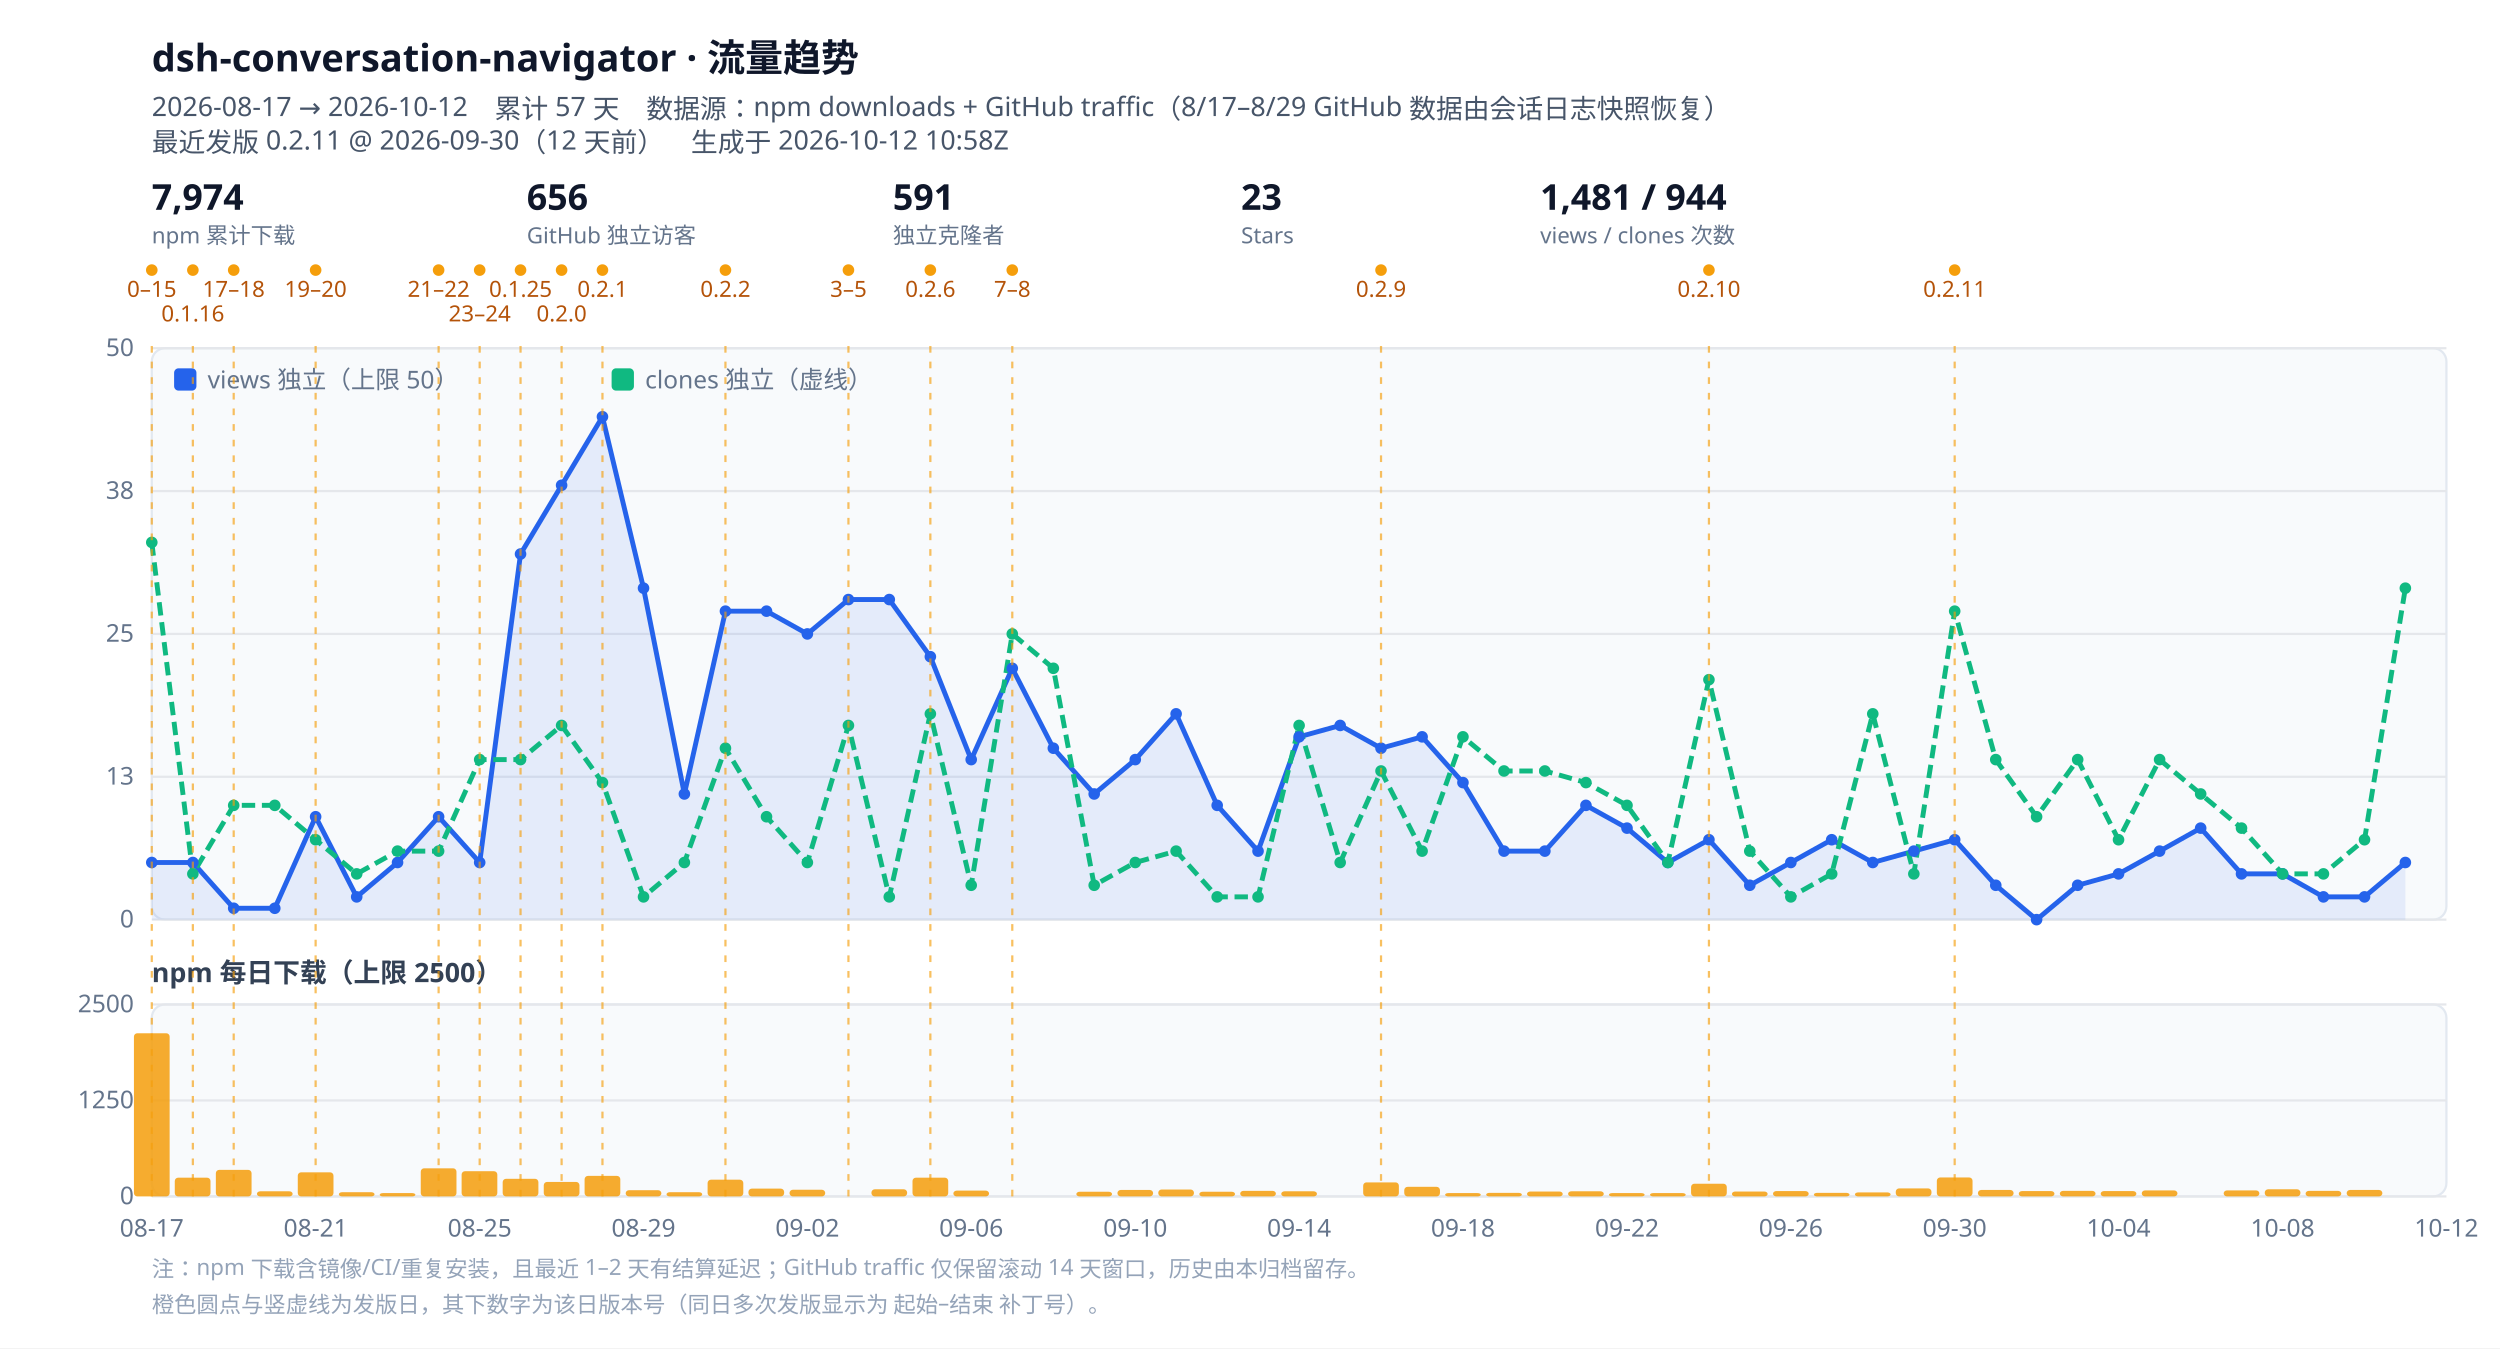
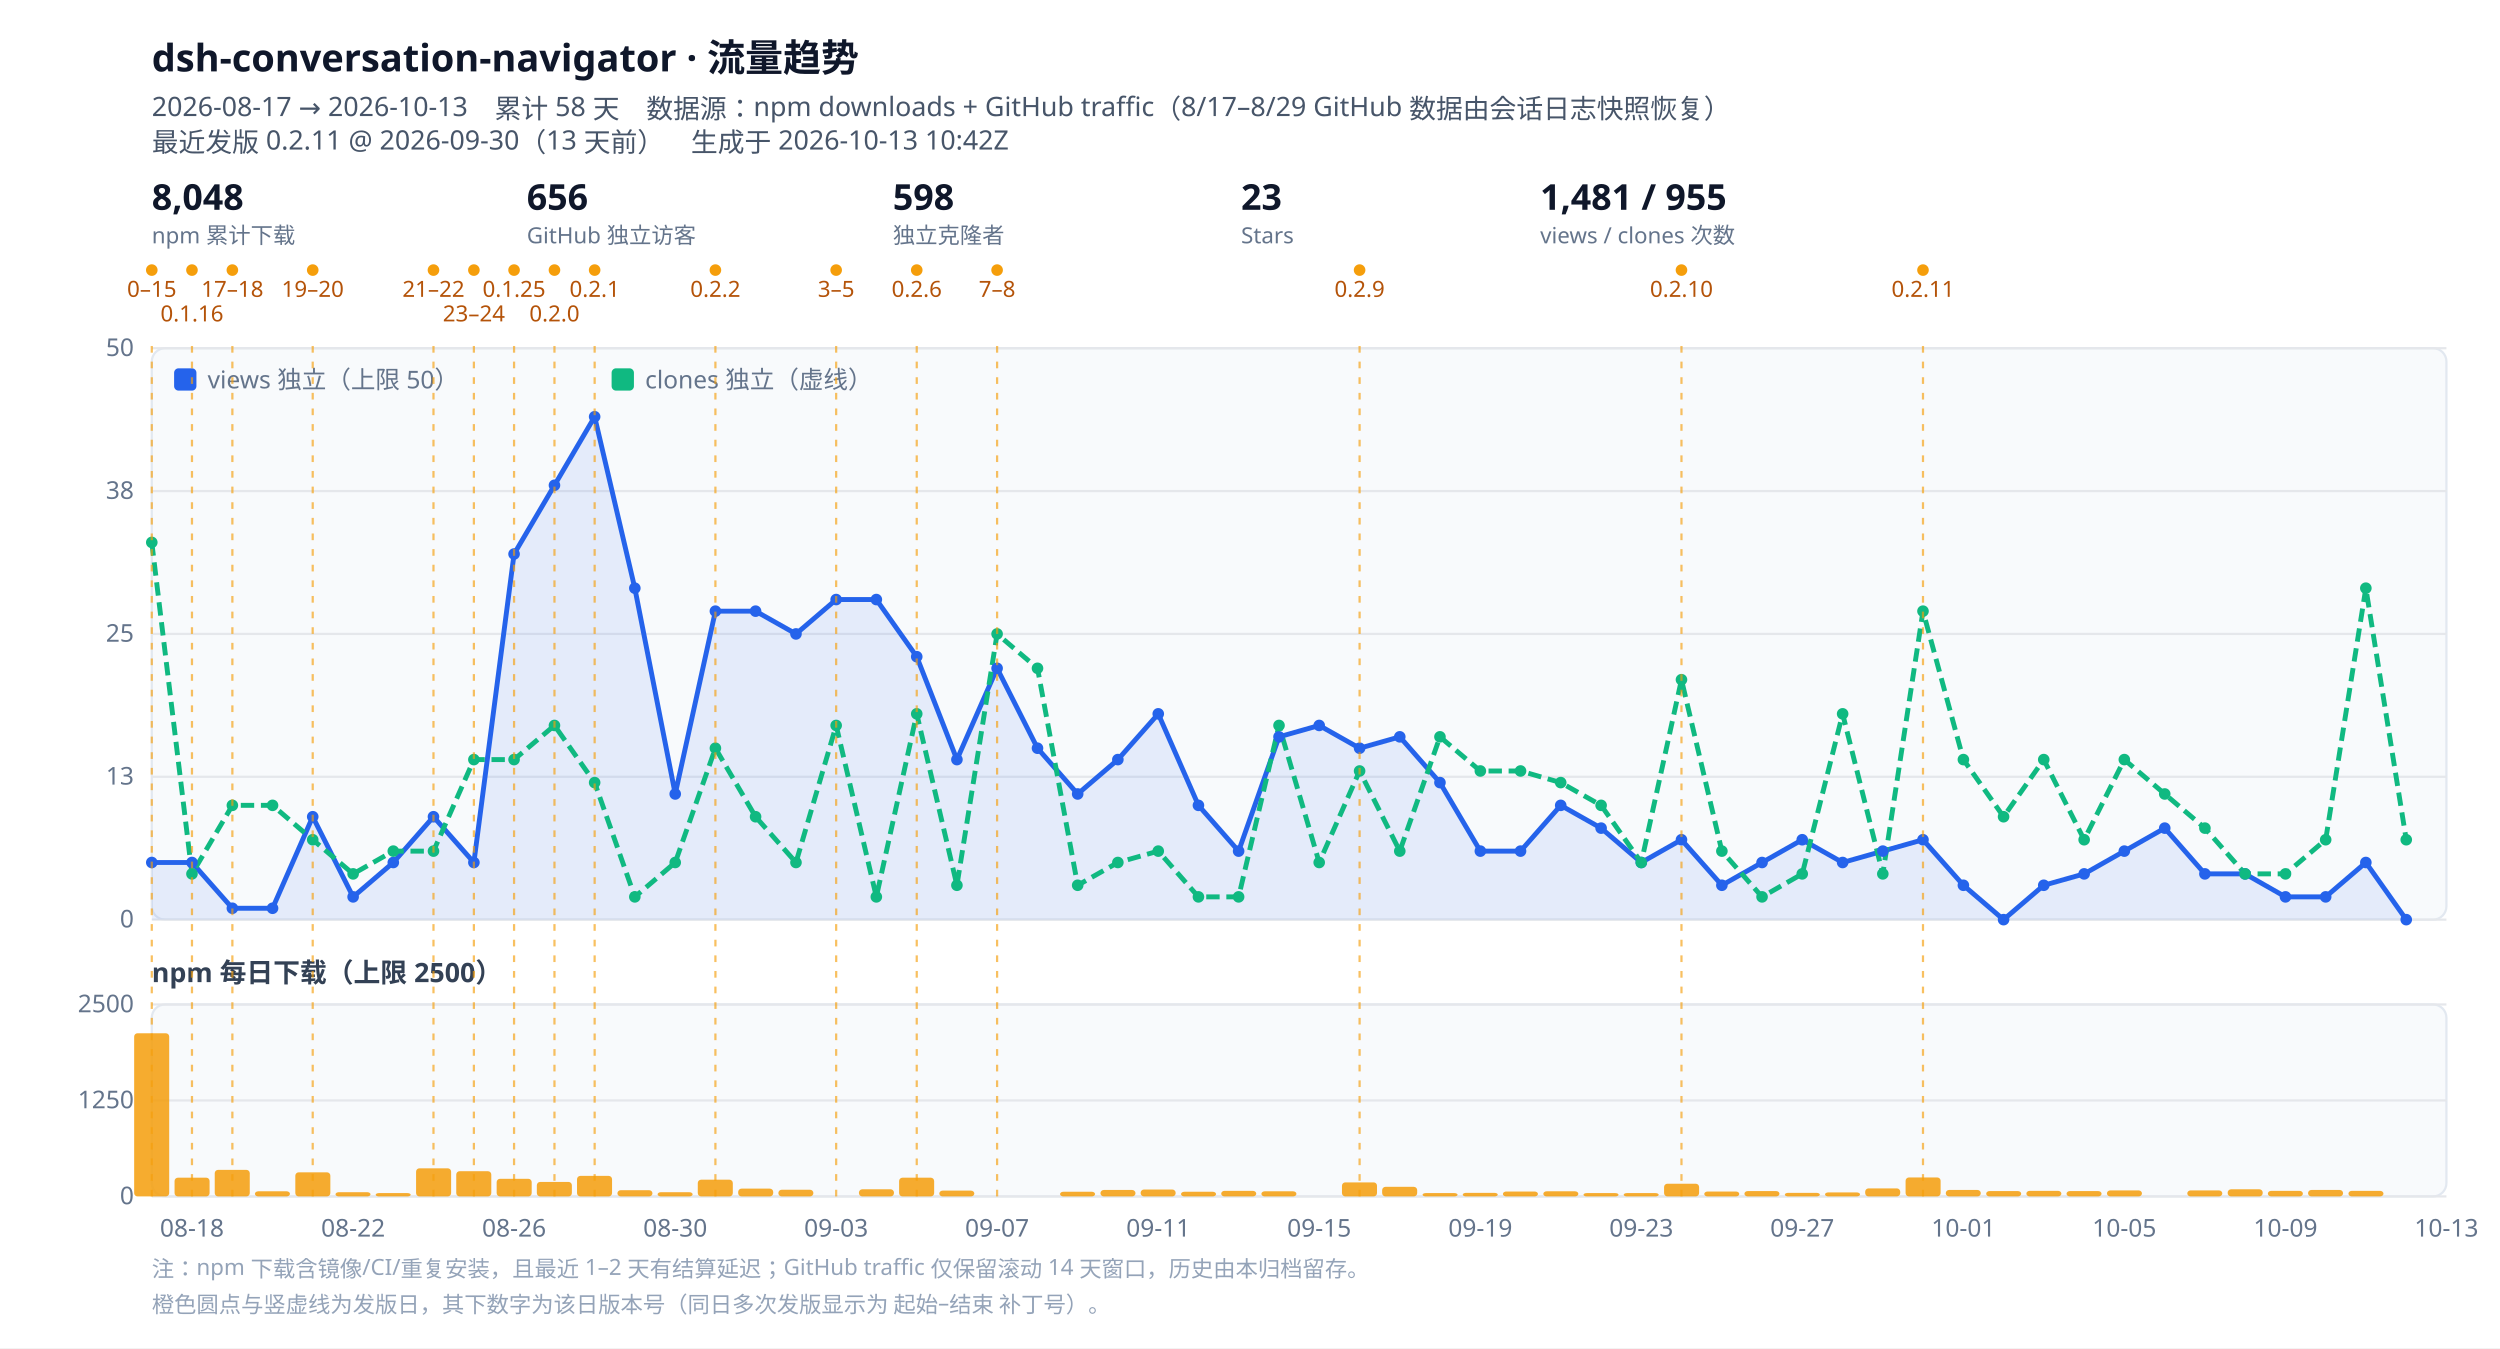
<svg xmlns="http://www.w3.org/2000/svg" viewBox="0 0 1120 604" width="1120" height="604" role="img" aria-label="dsh-conversation-navigator 流量趋势">
  <style>
  .bg{fill:#ffffff}.panel{fill:#f8fafc;stroke:#e2e8f0}
  .grid{stroke:#e5e7eb;stroke-width:1}.tick{fill:#64748b;font:11px ui-sans-serif,system-ui,sans-serif}
  .title{fill:#0f172a;font:600 17px ui-sans-serif,system-ui,sans-serif}
  .sub{fill:#475569;font:12px ui-sans-serif,system-ui,sans-serif}
  .lbl{fill:#334155;font:600 12px ui-sans-serif,system-ui,sans-serif}
  .rellabel{fill:#b45309;font:10px ui-sans-serif,system-ui,sans-serif}
  .rel{stroke:#f59e0b;stroke-width:1;stroke-dasharray:3 4;opacity:.65}
  .kpi{fill:#0f172a;font:600 16px ui-sans-serif,system-ui,sans-serif}
  .kpisub{fill:#64748b;font:10px ui-sans-serif,system-ui,sans-serif}
  .note{fill:#94a3b8;font:10px ui-sans-serif,system-ui,sans-serif}
  @media (prefers-color-scheme: dark){
    .bg{fill:#0b1220}.panel{fill:#111a2e;stroke:#1f2a44}.grid{stroke:#1f2a44}.tick{fill:#94a3b8}
    .title{fill:#e2e8f0}.sub{fill:#94a3b8}.lbl{fill:#cbd5e1}.kpi{fill:#e2e8f0}.kpisub{fill:#94a3b8}
    .rellabel{fill:#fbbf24}.note{fill:#64748b}
  }
</style>
  <rect class="bg" width="1120" height="604" />
  <text class="title" x="68" y="32">dsh-conversation-navigator · 流量趋势</text>
-   <text class="sub" x="68" y="52">2026-08-17 → 2026-10-12　累计 57 天　数据源：npm downloads + GitHub traffic（8/17–8/29 GitHub 数据由会话日志快照恢复）</text>
-   <text class="sub" x="68" y="68">最近发版 0.2.11 @ 2026-09-30（12 天前）　生成于 2026-10-12 10:58Z</text>
+   <text class="sub" x="68" y="52">2026-08-17 → 2026-10-13　累计 58 天　数据源：npm downloads + GitHub traffic（8/17–8/29 GitHub 数据由会话日志快照恢复）</text>
+   <text class="sub" x="68" y="68">最近发版 0.2.11 @ 2026-09-30（13 天前）　生成于 2026-10-13 10:42Z</text>
  <g class="kpi">
-     <text x="68" y="94">7,974</text>
+     <text x="68" y="94">8,048</text>
    <text class="kpisub" x="68" y="109">npm 累计下载</text>
  </g>
  <g class="kpi" transform="translate(236,0)">
    <text x="0" y="94">656</text>
    <text class="kpisub" x="0" y="109">GitHub 独立访客</text>
  </g>
  <g class="kpi" transform="translate(400,0)">
-     <text x="0" y="94">591</text>
+     <text x="0" y="94">598</text>
    <text class="kpisub" x="0" y="109">独立克隆者</text>
  </g>
  <g class="kpi" transform="translate(556,0)">
    <text x="0" y="94">23</text>
    <text class="kpisub" x="0" y="109">Stars</text>
  </g>
  <g class="kpi" transform="translate(690,0)">
-     <text x="0" y="94">1,481 / 944</text>
+     <text x="0" y="94">1,481 / 955</text>
    <text class="kpisub" x="0" y="109">views / clones 次数</text>
  </g>
  <circle cx="68.0" cy="121" r="2.6" fill="#f59e0b" />
  <text class="rellabel" x="68.0" y="133" text-anchor="middle">0–15</text>
-   <circle cx="86.4" cy="121" r="2.6" fill="#f59e0b" />
-   <text class="rellabel" x="86.4" y="144" text-anchor="middle">0.1.16</text>
-   <circle cx="104.7" cy="121" r="2.6" fill="#f59e0b" />
-   <text class="rellabel" x="104.7" y="133" text-anchor="middle">17–18</text>
-   <circle cx="141.4" cy="121" r="2.6" fill="#f59e0b" />
-   <text class="rellabel" x="141.4" y="133" text-anchor="middle">19–20</text>
-   <circle cx="196.5" cy="121" r="2.6" fill="#f59e0b" />
-   <text class="rellabel" x="196.5" y="133" text-anchor="middle">21–22</text>
-   <circle cx="214.9" cy="121" r="2.6" fill="#f59e0b" />
-   <text class="rellabel" x="214.9" y="144" text-anchor="middle">23–24</text>
-   <circle cx="233.2" cy="121" r="2.6" fill="#f59e0b" />
-   <text class="rellabel" x="233.2" y="133" text-anchor="middle">0.1.25</text>
-   <circle cx="251.6" cy="121" r="2.6" fill="#f59e0b" />
-   <text class="rellabel" x="251.6" y="144" text-anchor="middle">0.2.0</text>
-   <circle cx="269.9" cy="121" r="2.6" fill="#f59e0b" />
-   <text class="rellabel" x="269.9" y="133" text-anchor="middle">0.2.1</text>
-   <circle cx="325.0" cy="121" r="2.6" fill="#f59e0b" />
-   <text class="rellabel" x="325.0" y="133" text-anchor="middle">0.2.2</text>
-   <circle cx="380.1" cy="121" r="2.6" fill="#f59e0b" />
-   <text class="rellabel" x="380.1" y="133" text-anchor="middle">3–5</text>
-   <circle cx="416.8" cy="121" r="2.6" fill="#f59e0b" />
-   <text class="rellabel" x="416.8" y="133" text-anchor="middle">0.2.6</text>
-   <circle cx="453.5" cy="121" r="2.6" fill="#f59e0b" />
-   <text class="rellabel" x="453.5" y="133" text-anchor="middle">7–8</text>
-   <circle cx="618.7" cy="121" r="2.6" fill="#f59e0b" />
-   <text class="rellabel" x="618.7" y="133" text-anchor="middle">0.2.9</text>
-   <circle cx="765.6" cy="121" r="2.6" fill="#f59e0b" />
-   <text class="rellabel" x="765.6" y="133" text-anchor="middle">0.2.10</text>
-   <circle cx="875.7" cy="121" r="2.6" fill="#f59e0b" />
-   <text class="rellabel" x="875.7" y="133" text-anchor="middle">0.2.11</text>
+   <circle cx="86.0" cy="121" r="2.6" fill="#f59e0b" />
+   <text class="rellabel" x="86.0" y="144" text-anchor="middle">0.1.16</text>
+   <circle cx="104.1" cy="121" r="2.6" fill="#f59e0b" />
+   <text class="rellabel" x="104.1" y="133" text-anchor="middle">17–18</text>
+   <circle cx="140.1" cy="121" r="2.6" fill="#f59e0b" />
+   <text class="rellabel" x="140.1" y="133" text-anchor="middle">19–20</text>
+   <circle cx="194.2" cy="121" r="2.6" fill="#f59e0b" />
+   <text class="rellabel" x="194.2" y="133" text-anchor="middle">21–22</text>
+   <circle cx="212.3" cy="121" r="2.6" fill="#f59e0b" />
+   <text class="rellabel" x="212.3" y="144" text-anchor="middle">23–24</text>
+   <circle cx="230.3" cy="121" r="2.6" fill="#f59e0b" />
+   <text class="rellabel" x="230.3" y="133" text-anchor="middle">0.1.25</text>
+   <circle cx="248.4" cy="121" r="2.6" fill="#f59e0b" />
+   <text class="rellabel" x="248.4" y="144" text-anchor="middle">0.2.0</text>
+   <circle cx="266.4" cy="121" r="2.6" fill="#f59e0b" />
+   <text class="rellabel" x="266.4" y="133" text-anchor="middle">0.2.1</text>
+   <circle cx="320.5" cy="121" r="2.6" fill="#f59e0b" />
+   <text class="rellabel" x="320.5" y="133" text-anchor="middle">0.2.2</text>
+   <circle cx="374.6" cy="121" r="2.6" fill="#f59e0b" />
+   <text class="rellabel" x="374.6" y="133" text-anchor="middle">3–5</text>
+   <circle cx="410.7" cy="121" r="2.6" fill="#f59e0b" />
+   <text class="rellabel" x="410.7" y="133" text-anchor="middle">0.2.6</text>
+   <circle cx="446.7" cy="121" r="2.6" fill="#f59e0b" />
+   <text class="rellabel" x="446.7" y="133" text-anchor="middle">7–8</text>
+   <circle cx="609.1" cy="121" r="2.6" fill="#f59e0b" />
+   <text class="rellabel" x="609.1" y="133" text-anchor="middle">0.2.9</text>
+   <circle cx="753.3" cy="121" r="2.6" fill="#f59e0b" />
+   <text class="rellabel" x="753.3" y="133" text-anchor="middle">0.2.10</text>
+   <circle cx="861.5" cy="121" r="2.6" fill="#f59e0b" />
+   <text class="rellabel" x="861.5" y="133" text-anchor="middle">0.2.11</text>
  <rect class="panel" x="68" y="156" width="1028" height="256" rx="6" />
  <line class="grid" x1="68" y1="412.0" x2="1096" y2="412.0" />
  <text class="tick" x="60" y="415.5" text-anchor="end">0</text>
  <line class="grid" x1="68" y1="348.0" x2="1096" y2="348.0" />
  <text class="tick" x="60" y="351.5" text-anchor="end">13</text>
  <line class="grid" x1="68" y1="284.0" x2="1096" y2="284.0" />
  <text class="tick" x="60" y="287.5" text-anchor="end">25</text>
  <line class="grid" x1="68" y1="220.0" x2="1096" y2="220.0" />
  <text class="tick" x="60" y="223.5" text-anchor="end">38</text>
  <line class="grid" x1="68" y1="156.0" x2="1096" y2="156.0" />
  <text class="tick" x="60" y="159.5" text-anchor="end">50</text>
-   <path d="M68.0,386.4 L86.4,386.4 L104.7,406.9 L123.1,406.9 L141.4,365.9 L159.8,401.8 L178.1,386.4 L196.5,365.9 L214.9,386.4 L233.2,248.2 L251.6,217.4 L269.9,186.7 L288.3,263.5 L306.6,355.7 L325.0,273.8 L343.4,273.8 L361.7,284.0 L380.1,268.6 L398.4,268.6 L416.8,294.2 L435.1,340.3 L453.5,299.4 L471.9,335.2 L490.2,355.7 L508.6,340.3 L526.9,319.8 L545.3,360.8 L563.6,381.3 L582.0,330.1 L600.4,325.0 L618.7,335.2 L637.1,330.1 L655.4,350.6 L673.8,381.3 L692.1,381.3 L710.5,360.8 L728.9,371.0 L747.2,386.4 L765.6,376.2 L783.9,396.6 L802.3,386.4 L820.6,376.2 L839.0,386.4 L857.4,381.3 L875.7,376.2 L894.1,396.6 L912.4,412.0 L930.8,396.6 L949.1,391.5 L967.5,381.3 L985.9,371.0 L1004.2,391.5 L1022.6,391.5 L1040.9,401.8 L1059.3,401.8 L1077.6,386.4 L1077.6,412 L68.0,412 Z" fill="#2563eb" opacity=".10" />
-   <path d="M68.0,386.4 L86.4,386.4 L104.7,406.9 L123.1,406.9 L141.4,365.9 L159.8,401.8 L178.1,386.4 L196.5,365.9 L214.9,386.4 L233.2,248.2 L251.6,217.4 L269.9,186.7 L288.3,263.5 L306.6,355.7 L325.0,273.8 L343.4,273.8 L361.7,284.0 L380.1,268.6 L398.4,268.6 L416.8,294.2 L435.1,340.3 L453.5,299.4 L471.9,335.2 L490.2,355.7 L508.6,340.3 L526.9,319.8 L545.3,360.8 L563.6,381.3 L582.0,330.1 L600.4,325.0 L618.7,335.2 L637.1,330.1 L655.4,350.6 L673.8,381.3 L692.1,381.3 L710.5,360.8 L728.9,371.0 L747.2,386.4 L765.6,376.2 L783.9,396.6 L802.3,386.4 L820.6,376.2 L839.0,386.4 L857.4,381.3 L875.7,376.2 L894.1,396.6 L912.4,412.0 L930.8,396.6 L949.1,391.5 L967.5,381.3 L985.9,371.0 L1004.2,391.5 L1022.6,391.5 L1040.9,401.8 L1059.3,401.8 L1077.6,386.4" fill="none" stroke="#2563eb" stroke-width="2.2" stroke-linejoin="round" />
-   <path d="M68.0,243.0 L86.4,391.5 L104.7,360.8 L123.1,360.8 L141.4,376.2 L159.8,391.5 L178.1,381.3 L196.5,381.3 L214.9,340.3 L233.2,340.3 L251.6,325.0 L269.9,350.6 L288.3,401.8 L306.6,386.4 L325.0,335.2 L343.4,365.9 L361.7,386.4 L380.1,325.0 L398.4,401.8 L416.8,319.8 L435.1,396.6 L453.5,284.0 L471.9,299.4 L490.2,396.6 L508.6,386.4 L526.9,381.3 L545.3,401.8 L563.6,401.8 L582.0,325.0 L600.4,386.4 L618.7,345.4 L637.1,381.3 L655.4,330.1 L673.8,345.4 L692.1,345.4 L710.5,350.6 L728.9,360.8 L747.2,386.4 L765.6,304.5 L783.9,381.3 L802.3,401.8 L820.6,391.5 L839.0,319.8 L857.4,391.5 L875.7,273.8 L894.1,340.3 L912.4,365.9 L930.8,340.3 L949.1,376.2 L967.5,340.3 L985.9,355.7 L1004.2,371.0 L1022.6,391.5 L1040.9,391.5 L1059.3,376.2 L1077.6,263.5" fill="none" stroke="#10b981" stroke-width="2.2" stroke-linejoin="round" stroke-dasharray="6 3" />
+   <path d="M68.0,386.4 L86.0,386.4 L104.1,406.9 L122.1,406.9 L140.1,365.9 L158.2,401.8 L176.2,386.4 L194.2,365.9 L212.3,386.4 L230.3,248.2 L248.4,217.4 L266.4,186.7 L284.4,263.5 L302.5,355.7 L320.5,273.8 L338.5,273.8 L356.6,284.0 L374.6,268.6 L392.6,268.6 L410.7,294.2 L428.7,340.3 L446.7,299.4 L464.8,335.2 L482.8,355.7 L500.8,340.3 L518.9,319.8 L536.9,360.8 L554.9,381.3 L573.0,330.1 L591.0,325.0 L609.1,335.2 L627.1,330.1 L645.1,350.6 L663.2,381.3 L681.2,381.3 L699.2,360.8 L717.3,371.0 L735.3,386.4 L753.3,376.2 L771.4,396.6 L789.4,386.4 L807.4,376.2 L825.5,386.4 L843.5,381.3 L861.5,376.2 L879.6,396.6 L897.6,412.0 L915.6,396.6 L933.7,391.5 L951.7,381.3 L969.8,371.0 L987.8,391.5 L1005.8,391.5 L1023.9,401.8 L1041.9,401.8 L1059.9,386.4 L1078.0,412.0 L1078.0,412 L68.0,412 Z" fill="#2563eb" opacity=".10" />
+   <path d="M68.0,386.4 L86.0,386.4 L104.1,406.9 L122.1,406.9 L140.1,365.9 L158.2,401.8 L176.2,386.4 L194.2,365.9 L212.3,386.4 L230.3,248.2 L248.4,217.4 L266.4,186.7 L284.4,263.5 L302.5,355.7 L320.5,273.8 L338.5,273.8 L356.6,284.0 L374.6,268.6 L392.6,268.6 L410.7,294.2 L428.7,340.3 L446.7,299.4 L464.8,335.2 L482.8,355.7 L500.8,340.3 L518.9,319.8 L536.9,360.8 L554.9,381.3 L573.0,330.1 L591.0,325.0 L609.1,335.2 L627.1,330.1 L645.1,350.6 L663.2,381.3 L681.2,381.3 L699.2,360.8 L717.3,371.0 L735.3,386.4 L753.3,376.2 L771.4,396.6 L789.4,386.4 L807.4,376.2 L825.5,386.4 L843.5,381.3 L861.5,376.2 L879.6,396.6 L897.6,412.0 L915.6,396.6 L933.7,391.5 L951.7,381.3 L969.8,371.0 L987.8,391.5 L1005.8,391.5 L1023.9,401.8 L1041.9,401.8 L1059.9,386.4 L1078.0,412.0" fill="none" stroke="#2563eb" stroke-width="2.2" stroke-linejoin="round" />
+   <path d="M68.0,243.0 L86.0,391.5 L104.1,360.8 L122.1,360.8 L140.1,376.2 L158.2,391.5 L176.2,381.3 L194.2,381.3 L212.3,340.3 L230.3,340.3 L248.4,325.0 L266.4,350.6 L284.4,401.8 L302.5,386.4 L320.5,335.2 L338.5,365.9 L356.6,386.4 L374.6,325.0 L392.6,401.8 L410.7,319.8 L428.7,396.6 L446.7,284.0 L464.8,299.4 L482.8,396.6 L500.8,386.4 L518.9,381.3 L536.9,401.8 L554.9,401.8 L573.0,325.0 L591.0,386.4 L609.1,345.4 L627.1,381.3 L645.1,330.1 L663.2,345.4 L681.2,345.4 L699.2,350.6 L717.3,360.8 L735.3,386.4 L753.3,304.5 L771.4,381.3 L789.4,401.8 L807.4,391.5 L825.5,319.8 L843.5,391.5 L861.5,273.8 L879.6,340.3 L897.6,365.9 L915.6,340.3 L933.7,376.2 L951.7,340.3 L969.8,355.7 L987.8,371.0 L1005.8,391.5 L1023.9,391.5 L1041.9,376.2 L1059.9,263.5 L1078.0,376.2" fill="none" stroke="#10b981" stroke-width="2.2" stroke-linejoin="round" stroke-dasharray="6 3" />
  <circle cx="68.0" cy="386.4" r="2.6" fill="#2563eb" />
-   <circle cx="86.4" cy="386.4" r="2.6" fill="#2563eb" />
-   <circle cx="104.7" cy="406.9" r="2.6" fill="#2563eb" />
-   <circle cx="123.1" cy="406.9" r="2.6" fill="#2563eb" />
-   <circle cx="141.4" cy="365.9" r="2.6" fill="#2563eb" />
-   <circle cx="159.8" cy="401.8" r="2.6" fill="#2563eb" />
-   <circle cx="178.1" cy="386.4" r="2.6" fill="#2563eb" />
-   <circle cx="196.5" cy="365.9" r="2.6" fill="#2563eb" />
-   <circle cx="214.9" cy="386.4" r="2.6" fill="#2563eb" />
-   <circle cx="233.2" cy="248.2" r="2.6" fill="#2563eb" />
-   <circle cx="251.6" cy="217.4" r="2.6" fill="#2563eb" />
-   <circle cx="269.9" cy="186.7" r="2.6" fill="#2563eb" />
-   <circle cx="288.3" cy="263.5" r="2.6" fill="#2563eb" />
-   <circle cx="306.6" cy="355.7" r="2.6" fill="#2563eb" />
-   <circle cx="325.0" cy="273.8" r="2.6" fill="#2563eb" />
-   <circle cx="343.4" cy="273.8" r="2.6" fill="#2563eb" />
-   <circle cx="361.7" cy="284.0" r="2.6" fill="#2563eb" />
-   <circle cx="380.1" cy="268.6" r="2.6" fill="#2563eb" />
-   <circle cx="398.4" cy="268.6" r="2.6" fill="#2563eb" />
-   <circle cx="416.8" cy="294.2" r="2.6" fill="#2563eb" />
-   <circle cx="435.1" cy="340.3" r="2.6" fill="#2563eb" />
-   <circle cx="453.5" cy="299.4" r="2.6" fill="#2563eb" />
-   <circle cx="471.9" cy="335.2" r="2.6" fill="#2563eb" />
-   <circle cx="490.2" cy="355.7" r="2.6" fill="#2563eb" />
-   <circle cx="508.6" cy="340.3" r="2.6" fill="#2563eb" />
-   <circle cx="526.9" cy="319.8" r="2.6" fill="#2563eb" />
-   <circle cx="545.3" cy="360.8" r="2.6" fill="#2563eb" />
-   <circle cx="563.6" cy="381.3" r="2.6" fill="#2563eb" />
-   <circle cx="582.0" cy="330.1" r="2.6" fill="#2563eb" />
-   <circle cx="600.4" cy="325.0" r="2.6" fill="#2563eb" />
-   <circle cx="618.7" cy="335.2" r="2.6" fill="#2563eb" />
-   <circle cx="637.1" cy="330.1" r="2.6" fill="#2563eb" />
-   <circle cx="655.4" cy="350.6" r="2.6" fill="#2563eb" />
-   <circle cx="673.8" cy="381.3" r="2.6" fill="#2563eb" />
-   <circle cx="692.1" cy="381.3" r="2.6" fill="#2563eb" />
-   <circle cx="710.5" cy="360.8" r="2.6" fill="#2563eb" />
-   <circle cx="728.9" cy="371.0" r="2.6" fill="#2563eb" />
-   <circle cx="747.2" cy="386.4" r="2.6" fill="#2563eb" />
-   <circle cx="765.6" cy="376.2" r="2.6" fill="#2563eb" />
-   <circle cx="783.9" cy="396.6" r="2.6" fill="#2563eb" />
-   <circle cx="802.3" cy="386.4" r="2.6" fill="#2563eb" />
-   <circle cx="820.6" cy="376.2" r="2.6" fill="#2563eb" />
-   <circle cx="839.0" cy="386.4" r="2.6" fill="#2563eb" />
-   <circle cx="857.4" cy="381.3" r="2.6" fill="#2563eb" />
-   <circle cx="875.7" cy="376.2" r="2.6" fill="#2563eb" />
-   <circle cx="894.1" cy="396.6" r="2.6" fill="#2563eb" />
-   <circle cx="912.4" cy="412.0" r="2.6" fill="#2563eb" />
-   <circle cx="930.8" cy="396.6" r="2.6" fill="#2563eb" />
-   <circle cx="949.1" cy="391.5" r="2.6" fill="#2563eb" />
-   <circle cx="967.5" cy="381.3" r="2.6" fill="#2563eb" />
-   <circle cx="985.9" cy="371.0" r="2.6" fill="#2563eb" />
-   <circle cx="1004.2" cy="391.5" r="2.6" fill="#2563eb" />
-   <circle cx="1022.6" cy="391.5" r="2.6" fill="#2563eb" />
-   <circle cx="1040.9" cy="401.8" r="2.6" fill="#2563eb" />
-   <circle cx="1059.3" cy="401.8" r="2.6" fill="#2563eb" />
-   <circle cx="1077.6" cy="386.4" r="2.6" fill="#2563eb" />
+   <circle cx="86.0" cy="386.4" r="2.6" fill="#2563eb" />
+   <circle cx="104.1" cy="406.9" r="2.6" fill="#2563eb" />
+   <circle cx="122.1" cy="406.9" r="2.6" fill="#2563eb" />
+   <circle cx="140.1" cy="365.9" r="2.6" fill="#2563eb" />
+   <circle cx="158.2" cy="401.8" r="2.6" fill="#2563eb" />
+   <circle cx="176.2" cy="386.4" r="2.6" fill="#2563eb" />
+   <circle cx="194.2" cy="365.9" r="2.6" fill="#2563eb" />
+   <circle cx="212.3" cy="386.4" r="2.6" fill="#2563eb" />
+   <circle cx="230.3" cy="248.2" r="2.6" fill="#2563eb" />
+   <circle cx="248.4" cy="217.4" r="2.6" fill="#2563eb" />
+   <circle cx="266.4" cy="186.7" r="2.6" fill="#2563eb" />
+   <circle cx="284.4" cy="263.5" r="2.6" fill="#2563eb" />
+   <circle cx="302.5" cy="355.7" r="2.6" fill="#2563eb" />
+   <circle cx="320.5" cy="273.8" r="2.6" fill="#2563eb" />
+   <circle cx="338.5" cy="273.8" r="2.6" fill="#2563eb" />
+   <circle cx="356.6" cy="284.0" r="2.6" fill="#2563eb" />
+   <circle cx="374.6" cy="268.6" r="2.6" fill="#2563eb" />
+   <circle cx="392.6" cy="268.6" r="2.6" fill="#2563eb" />
+   <circle cx="410.7" cy="294.2" r="2.6" fill="#2563eb" />
+   <circle cx="428.7" cy="340.3" r="2.6" fill="#2563eb" />
+   <circle cx="446.7" cy="299.4" r="2.6" fill="#2563eb" />
+   <circle cx="464.8" cy="335.2" r="2.6" fill="#2563eb" />
+   <circle cx="482.8" cy="355.7" r="2.6" fill="#2563eb" />
+   <circle cx="500.8" cy="340.3" r="2.6" fill="#2563eb" />
+   <circle cx="518.9" cy="319.8" r="2.6" fill="#2563eb" />
+   <circle cx="536.9" cy="360.8" r="2.6" fill="#2563eb" />
+   <circle cx="554.9" cy="381.3" r="2.6" fill="#2563eb" />
+   <circle cx="573.0" cy="330.1" r="2.6" fill="#2563eb" />
+   <circle cx="591.0" cy="325.0" r="2.6" fill="#2563eb" />
+   <circle cx="609.1" cy="335.2" r="2.6" fill="#2563eb" />
+   <circle cx="627.1" cy="330.1" r="2.6" fill="#2563eb" />
+   <circle cx="645.1" cy="350.6" r="2.6" fill="#2563eb" />
+   <circle cx="663.2" cy="381.3" r="2.6" fill="#2563eb" />
+   <circle cx="681.2" cy="381.3" r="2.6" fill="#2563eb" />
+   <circle cx="699.2" cy="360.8" r="2.6" fill="#2563eb" />
+   <circle cx="717.3" cy="371.0" r="2.6" fill="#2563eb" />
+   <circle cx="735.3" cy="386.4" r="2.6" fill="#2563eb" />
+   <circle cx="753.3" cy="376.2" r="2.6" fill="#2563eb" />
+   <circle cx="771.4" cy="396.6" r="2.6" fill="#2563eb" />
+   <circle cx="789.4" cy="386.4" r="2.6" fill="#2563eb" />
+   <circle cx="807.4" cy="376.2" r="2.6" fill="#2563eb" />
+   <circle cx="825.5" cy="386.4" r="2.6" fill="#2563eb" />
+   <circle cx="843.5" cy="381.3" r="2.6" fill="#2563eb" />
+   <circle cx="861.5" cy="376.2" r="2.6" fill="#2563eb" />
+   <circle cx="879.6" cy="396.6" r="2.6" fill="#2563eb" />
+   <circle cx="897.6" cy="412.0" r="2.6" fill="#2563eb" />
+   <circle cx="915.6" cy="396.6" r="2.6" fill="#2563eb" />
+   <circle cx="933.7" cy="391.5" r="2.6" fill="#2563eb" />
+   <circle cx="951.7" cy="381.3" r="2.6" fill="#2563eb" />
+   <circle cx="969.8" cy="371.0" r="2.6" fill="#2563eb" />
+   <circle cx="987.8" cy="391.5" r="2.6" fill="#2563eb" />
+   <circle cx="1005.8" cy="391.5" r="2.6" fill="#2563eb" />
+   <circle cx="1023.9" cy="401.8" r="2.6" fill="#2563eb" />
+   <circle cx="1041.9" cy="401.8" r="2.6" fill="#2563eb" />
+   <circle cx="1059.9" cy="386.4" r="2.6" fill="#2563eb" />
+   <circle cx="1078.0" cy="412.0" r="2.6" fill="#2563eb" />
  <circle cx="68.0" cy="243.0" r="2.6" fill="#10b981" />
-   <circle cx="86.4" cy="391.5" r="2.6" fill="#10b981" />
-   <circle cx="104.7" cy="360.8" r="2.6" fill="#10b981" />
-   <circle cx="123.1" cy="360.8" r="2.6" fill="#10b981" />
-   <circle cx="141.4" cy="376.2" r="2.6" fill="#10b981" />
-   <circle cx="159.8" cy="391.5" r="2.6" fill="#10b981" />
-   <circle cx="178.1" cy="381.3" r="2.6" fill="#10b981" />
-   <circle cx="196.5" cy="381.3" r="2.6" fill="#10b981" />
-   <circle cx="214.9" cy="340.3" r="2.6" fill="#10b981" />
-   <circle cx="233.2" cy="340.3" r="2.6" fill="#10b981" />
-   <circle cx="251.6" cy="325.0" r="2.6" fill="#10b981" />
-   <circle cx="269.9" cy="350.6" r="2.6" fill="#10b981" />
-   <circle cx="288.3" cy="401.8" r="2.6" fill="#10b981" />
-   <circle cx="306.6" cy="386.4" r="2.6" fill="#10b981" />
-   <circle cx="325.0" cy="335.2" r="2.6" fill="#10b981" />
-   <circle cx="343.4" cy="365.9" r="2.6" fill="#10b981" />
-   <circle cx="361.7" cy="386.4" r="2.6" fill="#10b981" />
-   <circle cx="380.1" cy="325.0" r="2.6" fill="#10b981" />
-   <circle cx="398.4" cy="401.8" r="2.6" fill="#10b981" />
-   <circle cx="416.8" cy="319.8" r="2.6" fill="#10b981" />
-   <circle cx="435.1" cy="396.6" r="2.6" fill="#10b981" />
-   <circle cx="453.5" cy="284.0" r="2.6" fill="#10b981" />
-   <circle cx="471.9" cy="299.4" r="2.6" fill="#10b981" />
-   <circle cx="490.2" cy="396.6" r="2.6" fill="#10b981" />
-   <circle cx="508.6" cy="386.4" r="2.6" fill="#10b981" />
-   <circle cx="526.9" cy="381.3" r="2.6" fill="#10b981" />
-   <circle cx="545.3" cy="401.8" r="2.6" fill="#10b981" />
-   <circle cx="563.6" cy="401.8" r="2.6" fill="#10b981" />
-   <circle cx="582.0" cy="325.0" r="2.6" fill="#10b981" />
-   <circle cx="600.4" cy="386.4" r="2.6" fill="#10b981" />
-   <circle cx="618.7" cy="345.4" r="2.6" fill="#10b981" />
-   <circle cx="637.1" cy="381.3" r="2.6" fill="#10b981" />
-   <circle cx="655.4" cy="330.1" r="2.6" fill="#10b981" />
-   <circle cx="673.8" cy="345.4" r="2.6" fill="#10b981" />
-   <circle cx="692.1" cy="345.4" r="2.6" fill="#10b981" />
-   <circle cx="710.5" cy="350.6" r="2.6" fill="#10b981" />
-   <circle cx="728.9" cy="360.8" r="2.6" fill="#10b981" />
-   <circle cx="747.2" cy="386.4" r="2.6" fill="#10b981" />
-   <circle cx="765.6" cy="304.5" r="2.6" fill="#10b981" />
-   <circle cx="783.9" cy="381.3" r="2.6" fill="#10b981" />
-   <circle cx="802.3" cy="401.8" r="2.6" fill="#10b981" />
-   <circle cx="820.6" cy="391.5" r="2.6" fill="#10b981" />
-   <circle cx="839.0" cy="319.8" r="2.6" fill="#10b981" />
-   <circle cx="857.4" cy="391.5" r="2.6" fill="#10b981" />
-   <circle cx="875.7" cy="273.8" r="2.6" fill="#10b981" />
-   <circle cx="894.1" cy="340.3" r="2.6" fill="#10b981" />
-   <circle cx="912.4" cy="365.9" r="2.6" fill="#10b981" />
-   <circle cx="930.8" cy="340.3" r="2.6" fill="#10b981" />
-   <circle cx="949.1" cy="376.2" r="2.6" fill="#10b981" />
-   <circle cx="967.5" cy="340.3" r="2.6" fill="#10b981" />
-   <circle cx="985.9" cy="355.7" r="2.6" fill="#10b981" />
-   <circle cx="1004.2" cy="371.0" r="2.6" fill="#10b981" />
-   <circle cx="1022.6" cy="391.5" r="2.6" fill="#10b981" />
-   <circle cx="1040.9" cy="391.5" r="2.6" fill="#10b981" />
-   <circle cx="1059.3" cy="376.2" r="2.6" fill="#10b981" />
-   <circle cx="1077.6" cy="263.5" r="2.6" fill="#10b981" />
+   <circle cx="86.0" cy="391.5" r="2.6" fill="#10b981" />
+   <circle cx="104.1" cy="360.8" r="2.6" fill="#10b981" />
+   <circle cx="122.1" cy="360.8" r="2.6" fill="#10b981" />
+   <circle cx="140.1" cy="376.2" r="2.6" fill="#10b981" />
+   <circle cx="158.2" cy="391.5" r="2.6" fill="#10b981" />
+   <circle cx="176.2" cy="381.3" r="2.6" fill="#10b981" />
+   <circle cx="194.2" cy="381.3" r="2.6" fill="#10b981" />
+   <circle cx="212.3" cy="340.3" r="2.6" fill="#10b981" />
+   <circle cx="230.3" cy="340.3" r="2.6" fill="#10b981" />
+   <circle cx="248.4" cy="325.0" r="2.6" fill="#10b981" />
+   <circle cx="266.4" cy="350.6" r="2.6" fill="#10b981" />
+   <circle cx="284.4" cy="401.8" r="2.6" fill="#10b981" />
+   <circle cx="302.5" cy="386.4" r="2.6" fill="#10b981" />
+   <circle cx="320.5" cy="335.2" r="2.6" fill="#10b981" />
+   <circle cx="338.5" cy="365.9" r="2.6" fill="#10b981" />
+   <circle cx="356.6" cy="386.4" r="2.6" fill="#10b981" />
+   <circle cx="374.6" cy="325.0" r="2.6" fill="#10b981" />
+   <circle cx="392.6" cy="401.8" r="2.6" fill="#10b981" />
+   <circle cx="410.7" cy="319.8" r="2.6" fill="#10b981" />
+   <circle cx="428.7" cy="396.6" r="2.6" fill="#10b981" />
+   <circle cx="446.7" cy="284.0" r="2.6" fill="#10b981" />
+   <circle cx="464.8" cy="299.4" r="2.6" fill="#10b981" />
+   <circle cx="482.8" cy="396.6" r="2.6" fill="#10b981" />
+   <circle cx="500.8" cy="386.4" r="2.6" fill="#10b981" />
+   <circle cx="518.9" cy="381.3" r="2.6" fill="#10b981" />
+   <circle cx="536.9" cy="401.8" r="2.6" fill="#10b981" />
+   <circle cx="554.9" cy="401.8" r="2.6" fill="#10b981" />
+   <circle cx="573.0" cy="325.0" r="2.6" fill="#10b981" />
+   <circle cx="591.0" cy="386.4" r="2.6" fill="#10b981" />
+   <circle cx="609.1" cy="345.4" r="2.6" fill="#10b981" />
+   <circle cx="627.1" cy="381.3" r="2.6" fill="#10b981" />
+   <circle cx="645.1" cy="330.1" r="2.6" fill="#10b981" />
+   <circle cx="663.2" cy="345.4" r="2.6" fill="#10b981" />
+   <circle cx="681.2" cy="345.4" r="2.6" fill="#10b981" />
+   <circle cx="699.2" cy="350.6" r="2.6" fill="#10b981" />
+   <circle cx="717.3" cy="360.8" r="2.6" fill="#10b981" />
+   <circle cx="735.3" cy="386.4" r="2.6" fill="#10b981" />
+   <circle cx="753.3" cy="304.5" r="2.6" fill="#10b981" />
+   <circle cx="771.4" cy="381.3" r="2.6" fill="#10b981" />
+   <circle cx="789.4" cy="401.8" r="2.6" fill="#10b981" />
+   <circle cx="807.4" cy="391.5" r="2.6" fill="#10b981" />
+   <circle cx="825.5" cy="319.8" r="2.6" fill="#10b981" />
+   <circle cx="843.5" cy="391.5" r="2.6" fill="#10b981" />
+   <circle cx="861.5" cy="273.8" r="2.6" fill="#10b981" />
+   <circle cx="879.6" cy="340.3" r="2.6" fill="#10b981" />
+   <circle cx="897.6" cy="365.9" r="2.6" fill="#10b981" />
+   <circle cx="915.6" cy="340.3" r="2.6" fill="#10b981" />
+   <circle cx="933.7" cy="376.2" r="2.6" fill="#10b981" />
+   <circle cx="951.7" cy="340.3" r="2.6" fill="#10b981" />
+   <circle cx="969.8" cy="355.7" r="2.6" fill="#10b981" />
+   <circle cx="987.8" cy="371.0" r="2.6" fill="#10b981" />
+   <circle cx="1005.8" cy="391.5" r="2.6" fill="#10b981" />
+   <circle cx="1023.9" cy="391.5" r="2.6" fill="#10b981" />
+   <circle cx="1041.9" cy="376.2" r="2.6" fill="#10b981" />
+   <circle cx="1059.9" cy="263.5" r="2.6" fill="#10b981" />
+   <circle cx="1078.0" cy="376.2" r="2.6" fill="#10b981" />
  <g transform="translate(78,174)">
    <rect x="0" y="-9" width="10" height="10" fill="#2563eb" rx="2" />
    <text class="tick" x="15" y="0">views 独立（上限 50）</text>
    <rect x="196" y="-9" width="10" height="10" fill="#10b981" rx="2" />
    <text class="tick" x="211" y="0">clones 独立（虚线）</text>
  </g>
  <text class="lbl" x="68" y="440">npm 每日下载（上限 2500）</text>
  <rect class="panel" x="68" y="450" width="1028" height="86" rx="6" />
  <line class="grid" x1="68" y1="536.0" x2="1096" y2="536.0" />
  <text class="tick" x="60" y="539.5" text-anchor="end">0</text>
  <line class="grid" x1="68" y1="493.0" x2="1096" y2="493.0" />
  <text class="tick" x="60" y="496.5" text-anchor="end">1250</text>
  <line class="grid" x1="68" y1="450.0" x2="1096" y2="450.0" />
  <text class="tick" x="60" y="453.5" text-anchor="end">2500</text>
-   <rect x="60.0" y="462.9" width="16.0" height="73.1" fill="#f59e0b" opacity=".85" rx="1.5" />
-   <rect x="78.3" y="527.6" width="16.0" height="8.4" fill="#f59e0b" opacity=".85" rx="1.5" />
-   <rect x="96.7" y="524.1" width="16.0" height="11.9" fill="#f59e0b" opacity=".85" rx="1.5" />
-   <rect x="115.1" y="533.7" width="16.0" height="2.3" fill="#f59e0b" opacity=".85" rx="1.5" />
-   <rect x="133.4" y="525.2" width="16.0" height="10.8" fill="#f59e0b" opacity=".85" rx="1.5" />
-   <rect x="151.8" y="534.1" width="16.0" height="1.9" fill="#f59e0b" opacity=".85" rx="1.5" />
-   <rect x="170.1" y="534.5" width="16.0" height="1.5" fill="#f59e0b" opacity=".85" rx="1.5" />
-   <rect x="188.5" y="523.4" width="16.0" height="12.6" fill="#f59e0b" opacity=".85" rx="1.5" />
-   <rect x="206.8" y="524.7" width="16.0" height="11.3" fill="#f59e0b" opacity=".85" rx="1.5" />
-   <rect x="225.2" y="528.1" width="16.0" height="7.9" fill="#f59e0b" opacity=".85" rx="1.5" />
-   <rect x="243.6" y="529.5" width="16.0" height="6.5" fill="#f59e0b" opacity=".85" rx="1.5" />
-   <rect x="261.9" y="526.8" width="16.0" height="9.2" fill="#f59e0b" opacity=".85" rx="1.5" />
-   <rect x="280.3" y="533.2" width="16.0" height="2.8" fill="#f59e0b" opacity=".85" rx="1.5" />
-   <rect x="298.6" y="534.1" width="16.0" height="1.9" fill="#f59e0b" opacity=".85" rx="1.5" />
-   <rect x="317.0" y="528.5" width="16.0" height="7.5" fill="#f59e0b" opacity=".85" rx="1.5" />
-   <rect x="335.3" y="532.5" width="16.0" height="3.5" fill="#f59e0b" opacity=".85" rx="1.5" />
-   <rect x="353.7" y="533.0" width="16.0" height="3.0" fill="#f59e0b" opacity=".85" rx="1.5" />
-   <rect x="390.4" y="532.8" width="16.0" height="3.2" fill="#f59e0b" opacity=".85" rx="1.5" />
-   <rect x="408.8" y="527.6" width="16.0" height="8.4" fill="#f59e0b" opacity=".85" rx="1.5" />
-   <rect x="427.1" y="533.4" width="16.0" height="2.6" fill="#f59e0b" opacity=".85" rx="1.5" />
-   <rect x="482.2" y="533.9" width="16.0" height="2.1" fill="#f59e0b" opacity=".85" rx="1.5" />
-   <rect x="500.6" y="533.1" width="16.0" height="2.9" fill="#f59e0b" opacity=".85" rx="1.5" />
-   <rect x="518.9" y="532.9" width="16.0" height="3.1" fill="#f59e0b" opacity=".85" rx="1.5" />
-   <rect x="537.3" y="533.9" width="16.0" height="2.1" fill="#f59e0b" opacity=".85" rx="1.5" />
-   <rect x="555.6" y="533.5" width="16.0" height="2.5" fill="#f59e0b" opacity=".85" rx="1.5" />
-   <rect x="574.0" y="533.7" width="16.0" height="2.3" fill="#f59e0b" opacity=".85" rx="1.5" />
-   <rect x="610.7" y="529.7" width="16.0" height="6.3" fill="#f59e0b" opacity=".85" rx="1.5" />
-   <rect x="629.1" y="531.7" width="16.0" height="4.3" fill="#f59e0b" opacity=".85" rx="1.5" />
-   <rect x="647.4" y="534.5" width="16.0" height="1.5" fill="#f59e0b" opacity=".85" rx="1.5" />
-   <rect x="665.8" y="534.4" width="16.0" height="1.6" fill="#f59e0b" opacity=".85" rx="1.5" />
-   <rect x="684.1" y="533.8" width="16.0" height="2.2" fill="#f59e0b" opacity=".85" rx="1.5" />
-   <rect x="702.5" y="533.7" width="16.0" height="2.3" fill="#f59e0b" opacity=".85" rx="1.5" />
-   <rect x="720.8" y="534.5" width="16.0" height="1.5" fill="#f59e0b" opacity=".85" rx="1.5" />
-   <rect x="739.2" y="534.5" width="16.0" height="1.5" fill="#f59e0b" opacity=".85" rx="1.5" />
-   <rect x="757.6" y="530.3" width="16.0" height="5.7" fill="#f59e0b" opacity=".85" rx="1.5" />
-   <rect x="775.9" y="533.8" width="16.0" height="2.2" fill="#f59e0b" opacity=".85" rx="1.5" />
-   <rect x="794.3" y="533.6" width="16.0" height="2.4" fill="#f59e0b" opacity=".85" rx="1.5" />
-   <rect x="812.6" y="534.4" width="16.0" height="1.6" fill="#f59e0b" opacity=".85" rx="1.5" />
-   <rect x="831.0" y="534.2" width="16.0" height="1.8" fill="#f59e0b" opacity=".85" rx="1.5" />
-   <rect x="849.3" y="532.4" width="16.0" height="3.6" fill="#f59e0b" opacity=".85" rx="1.5" />
-   <rect x="867.7" y="527.5" width="16.0" height="8.5" fill="#f59e0b" opacity=".85" rx="1.5" />
-   <rect x="886.1" y="533.1" width="16.0" height="2.9" fill="#f59e0b" opacity=".85" rx="1.5" />
-   <rect x="904.4" y="533.6" width="16.0" height="2.4" fill="#f59e0b" opacity=".85" rx="1.5" />
-   <rect x="922.8" y="533.5" width="16.0" height="2.5" fill="#f59e0b" opacity=".85" rx="1.5" />
-   <rect x="941.1" y="533.6" width="16.0" height="2.4" fill="#f59e0b" opacity=".85" rx="1.5" />
-   <rect x="959.5" y="533.3" width="16.0" height="2.7" fill="#f59e0b" opacity=".85" rx="1.5" />
-   <rect x="996.2" y="533.3" width="16.0" height="2.7" fill="#f59e0b" opacity=".85" rx="1.5" />
-   <rect x="1014.6" y="532.8" width="16.0" height="3.2" fill="#f59e0b" opacity=".85" rx="1.5" />
-   <rect x="1032.9" y="533.5" width="16.0" height="2.5" fill="#f59e0b" opacity=".85" rx="1.5" />
-   <rect x="1051.3" y="533.1" width="16.0" height="2.9" fill="#f59e0b" opacity=".85" rx="1.5" />
+   <rect x="60.1" y="462.9" width="15.7" height="73.1" fill="#f59e0b" opacity=".85" rx="1.5" />
+   <rect x="78.2" y="527.6" width="15.7" height="8.4" fill="#f59e0b" opacity=".85" rx="1.5" />
+   <rect x="96.2" y="524.1" width="15.7" height="11.9" fill="#f59e0b" opacity=".85" rx="1.5" />
+   <rect x="114.2" y="533.7" width="15.7" height="2.3" fill="#f59e0b" opacity=".85" rx="1.5" />
+   <rect x="132.3" y="525.2" width="15.7" height="10.8" fill="#f59e0b" opacity=".85" rx="1.5" />
+   <rect x="150.3" y="534.1" width="15.7" height="1.9" fill="#f59e0b" opacity=".85" rx="1.5" />
+   <rect x="168.3" y="534.5" width="15.7" height="1.5" fill="#f59e0b" opacity=".85" rx="1.5" />
+   <rect x="186.4" y="523.4" width="15.7" height="12.6" fill="#f59e0b" opacity=".85" rx="1.5" />
+   <rect x="204.4" y="524.7" width="15.7" height="11.3" fill="#f59e0b" opacity=".85" rx="1.5" />
+   <rect x="222.5" y="528.1" width="15.7" height="7.9" fill="#f59e0b" opacity=".85" rx="1.5" />
+   <rect x="240.5" y="529.5" width="15.7" height="6.5" fill="#f59e0b" opacity=".85" rx="1.5" />
+   <rect x="258.5" y="526.8" width="15.7" height="9.2" fill="#f59e0b" opacity=".85" rx="1.5" />
+   <rect x="276.6" y="533.2" width="15.7" height="2.8" fill="#f59e0b" opacity=".85" rx="1.5" />
+   <rect x="294.6" y="534.1" width="15.7" height="1.9" fill="#f59e0b" opacity=".85" rx="1.5" />
+   <rect x="312.6" y="528.5" width="15.7" height="7.5" fill="#f59e0b" opacity=".85" rx="1.5" />
+   <rect x="330.7" y="532.5" width="15.7" height="3.5" fill="#f59e0b" opacity=".85" rx="1.5" />
+   <rect x="348.7" y="533.0" width="15.7" height="3.0" fill="#f59e0b" opacity=".85" rx="1.5" />
+   <rect x="384.8" y="532.8" width="15.7" height="3.2" fill="#f59e0b" opacity=".85" rx="1.5" />
+   <rect x="402.8" y="527.6" width="15.7" height="8.4" fill="#f59e0b" opacity=".85" rx="1.5" />
+   <rect x="420.8" y="533.4" width="15.7" height="2.6" fill="#f59e0b" opacity=".85" rx="1.5" />
+   <rect x="474.9" y="533.9" width="15.7" height="2.1" fill="#f59e0b" opacity=".85" rx="1.5" />
+   <rect x="493.0" y="533.1" width="15.7" height="2.9" fill="#f59e0b" opacity=".85" rx="1.5" />
+   <rect x="511.0" y="532.9" width="15.7" height="3.1" fill="#f59e0b" opacity=".85" rx="1.5" />
+   <rect x="529.1" y="533.9" width="15.7" height="2.1" fill="#f59e0b" opacity=".85" rx="1.5" />
+   <rect x="547.1" y="533.5" width="15.7" height="2.5" fill="#f59e0b" opacity=".85" rx="1.5" />
+   <rect x="565.1" y="533.7" width="15.7" height="2.3" fill="#f59e0b" opacity=".85" rx="1.5" />
+   <rect x="601.2" y="529.7" width="15.7" height="6.3" fill="#f59e0b" opacity=".85" rx="1.5" />
+   <rect x="619.2" y="531.7" width="15.7" height="4.3" fill="#f59e0b" opacity=".85" rx="1.5" />
+   <rect x="637.3" y="534.5" width="15.7" height="1.5" fill="#f59e0b" opacity=".85" rx="1.5" />
+   <rect x="655.3" y="534.4" width="15.7" height="1.6" fill="#f59e0b" opacity=".85" rx="1.5" />
+   <rect x="673.3" y="533.8" width="15.7" height="2.2" fill="#f59e0b" opacity=".85" rx="1.5" />
+   <rect x="691.4" y="533.7" width="15.7" height="2.3" fill="#f59e0b" opacity=".85" rx="1.5" />
+   <rect x="709.4" y="534.5" width="15.7" height="1.5" fill="#f59e0b" opacity=".85" rx="1.5" />
+   <rect x="727.4" y="534.5" width="15.7" height="1.5" fill="#f59e0b" opacity=".85" rx="1.5" />
+   <rect x="745.5" y="530.3" width="15.7" height="5.7" fill="#f59e0b" opacity=".85" rx="1.5" />
+   <rect x="763.5" y="533.8" width="15.7" height="2.2" fill="#f59e0b" opacity=".85" rx="1.5" />
+   <rect x="781.5" y="533.6" width="15.7" height="2.4" fill="#f59e0b" opacity=".85" rx="1.5" />
+   <rect x="799.6" y="534.4" width="15.7" height="1.6" fill="#f59e0b" opacity=".85" rx="1.5" />
+   <rect x="817.6" y="534.2" width="15.7" height="1.8" fill="#f59e0b" opacity=".85" rx="1.5" />
+   <rect x="835.6" y="532.4" width="15.7" height="3.6" fill="#f59e0b" opacity=".85" rx="1.5" />
+   <rect x="853.7" y="527.5" width="15.7" height="8.5" fill="#f59e0b" opacity=".85" rx="1.5" />
+   <rect x="871.7" y="533.1" width="15.7" height="2.9" fill="#f59e0b" opacity=".85" rx="1.5" />
+   <rect x="889.8" y="533.6" width="15.7" height="2.4" fill="#f59e0b" opacity=".85" rx="1.5" />
+   <rect x="907.8" y="533.5" width="15.7" height="2.5" fill="#f59e0b" opacity=".85" rx="1.5" />
+   <rect x="925.8" y="533.6" width="15.7" height="2.4" fill="#f59e0b" opacity=".85" rx="1.5" />
+   <rect x="943.9" y="533.3" width="15.7" height="2.7" fill="#f59e0b" opacity=".85" rx="1.5" />
+   <rect x="979.9" y="533.3" width="15.7" height="2.7" fill="#f59e0b" opacity=".85" rx="1.5" />
+   <rect x="998.0" y="532.8" width="15.7" height="3.2" fill="#f59e0b" opacity=".85" rx="1.5" />
+   <rect x="1016.0" y="533.5" width="15.7" height="2.5" fill="#f59e0b" opacity=".85" rx="1.5" />
+   <rect x="1034.0" y="533.1" width="15.7" height="2.9" fill="#f59e0b" opacity=".85" rx="1.5" />
+   <rect x="1052.1" y="533.5" width="15.7" height="2.5" fill="#f59e0b" opacity=".85" rx="1.5" />
  <line class="rel" x1="68.0" y1="155" x2="68.0" y2="536" />
-   <line class="rel" x1="86.4" y1="155" x2="86.4" y2="536" />
-   <line class="rel" x1="104.7" y1="155" x2="104.7" y2="536" />
-   <line class="rel" x1="141.4" y1="155" x2="141.4" y2="536" />
-   <line class="rel" x1="196.5" y1="155" x2="196.5" y2="536" />
-   <line class="rel" x1="214.9" y1="155" x2="214.9" y2="536" />
-   <line class="rel" x1="233.2" y1="155" x2="233.2" y2="536" />
-   <line class="rel" x1="251.6" y1="155" x2="251.6" y2="536" />
-   <line class="rel" x1="269.9" y1="155" x2="269.9" y2="536" />
-   <line class="rel" x1="325.0" y1="155" x2="325.0" y2="536" />
-   <line class="rel" x1="380.1" y1="155" x2="380.1" y2="536" />
-   <line class="rel" x1="416.8" y1="155" x2="416.8" y2="536" />
-   <line class="rel" x1="453.5" y1="155" x2="453.5" y2="536" />
-   <line class="rel" x1="618.7" y1="155" x2="618.7" y2="536" />
-   <line class="rel" x1="765.6" y1="155" x2="765.6" y2="536" />
-   <line class="rel" x1="875.7" y1="155" x2="875.7" y2="536" />
-   <text class="tick" x="68.0" y="554" text-anchor="middle">08-17</text>
-   <text class="tick" x="141.4" y="554" text-anchor="middle">08-21</text>
-   <text class="tick" x="214.9" y="554" text-anchor="middle">08-25</text>
-   <text class="tick" x="288.3" y="554" text-anchor="middle">08-29</text>
-   <text class="tick" x="361.7" y="554" text-anchor="middle">09-02</text>
-   <text class="tick" x="435.1" y="554" text-anchor="middle">09-06</text>
-   <text class="tick" x="508.6" y="554" text-anchor="middle">09-10</text>
-   <text class="tick" x="582.0" y="554" text-anchor="middle">09-14</text>
-   <text class="tick" x="655.4" y="554" text-anchor="middle">09-18</text>
-   <text class="tick" x="728.9" y="554" text-anchor="middle">09-22</text>
-   <text class="tick" x="802.3" y="554" text-anchor="middle">09-26</text>
-   <text class="tick" x="875.7" y="554" text-anchor="middle">09-30</text>
-   <text class="tick" x="949.1" y="554" text-anchor="middle">10-04</text>
-   <text class="tick" x="1022.6" y="554" text-anchor="middle">10-08</text>
-   <text class="tick" x="1096.0" y="554" text-anchor="middle">10-12</text>
+   <line class="rel" x1="86.0" y1="155" x2="86.0" y2="536" />
+   <line class="rel" x1="104.1" y1="155" x2="104.1" y2="536" />
+   <line class="rel" x1="140.1" y1="155" x2="140.1" y2="536" />
+   <line class="rel" x1="194.2" y1="155" x2="194.2" y2="536" />
+   <line class="rel" x1="212.3" y1="155" x2="212.3" y2="536" />
+   <line class="rel" x1="230.3" y1="155" x2="230.3" y2="536" />
+   <line class="rel" x1="248.4" y1="155" x2="248.4" y2="536" />
+   <line class="rel" x1="266.4" y1="155" x2="266.4" y2="536" />
+   <line class="rel" x1="320.5" y1="155" x2="320.5" y2="536" />
+   <line class="rel" x1="374.6" y1="155" x2="374.6" y2="536" />
+   <line class="rel" x1="410.7" y1="155" x2="410.7" y2="536" />
+   <line class="rel" x1="446.7" y1="155" x2="446.7" y2="536" />
+   <line class="rel" x1="609.1" y1="155" x2="609.1" y2="536" />
+   <line class="rel" x1="753.3" y1="155" x2="753.3" y2="536" />
+   <line class="rel" x1="861.5" y1="155" x2="861.5" y2="536" />
+   <text class="tick" x="86.0" y="554" text-anchor="middle">08-18</text>
+   <text class="tick" x="158.2" y="554" text-anchor="middle">08-22</text>
+   <text class="tick" x="230.3" y="554" text-anchor="middle">08-26</text>
+   <text class="tick" x="302.5" y="554" text-anchor="middle">08-30</text>
+   <text class="tick" x="374.6" y="554" text-anchor="middle">09-03</text>
+   <text class="tick" x="446.7" y="554" text-anchor="middle">09-07</text>
+   <text class="tick" x="518.9" y="554" text-anchor="middle">09-11</text>
+   <text class="tick" x="591.0" y="554" text-anchor="middle">09-15</text>
+   <text class="tick" x="663.2" y="554" text-anchor="middle">09-19</text>
+   <text class="tick" x="735.3" y="554" text-anchor="middle">09-23</text>
+   <text class="tick" x="807.4" y="554" text-anchor="middle">09-27</text>
+   <text class="tick" x="879.6" y="554" text-anchor="middle">10-01</text>
+   <text class="tick" x="951.7" y="554" text-anchor="middle">10-05</text>
+   <text class="tick" x="1023.9" y="554" text-anchor="middle">10-09</text>
+   <text class="tick" x="1096.0" y="554" text-anchor="middle">10-13</text>
  <text class="note" x="68" y="572">注：npm 下载含镜像/CI/重复安装，且最近 1–2 天有结算延迟；GitHub traffic 仅保留滚动 14 天窗口，历史由本归档留存。</text>
  <text class="note" x="68" y="588">橙色圆点与竖虚线为发版日，其下数字为该日版本号（同日多次发版显示为 起始–结束 补丁号）。</text>
</svg>
